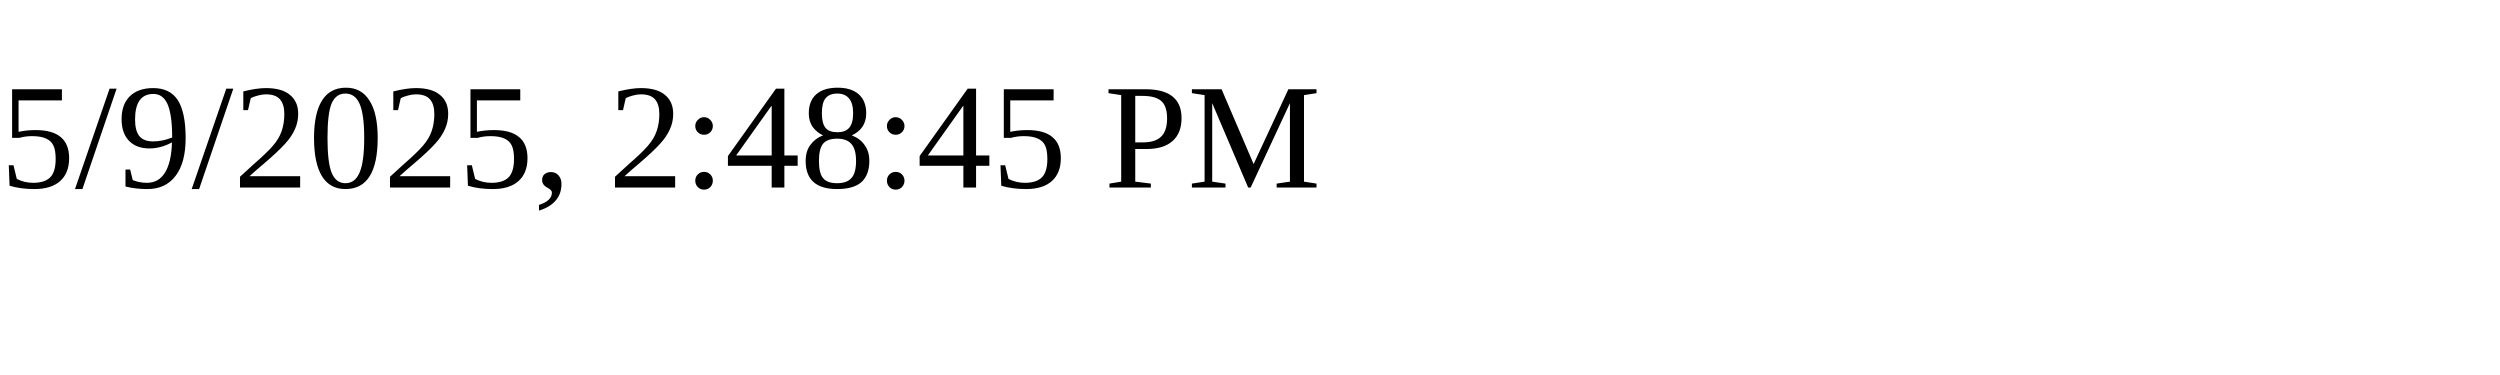
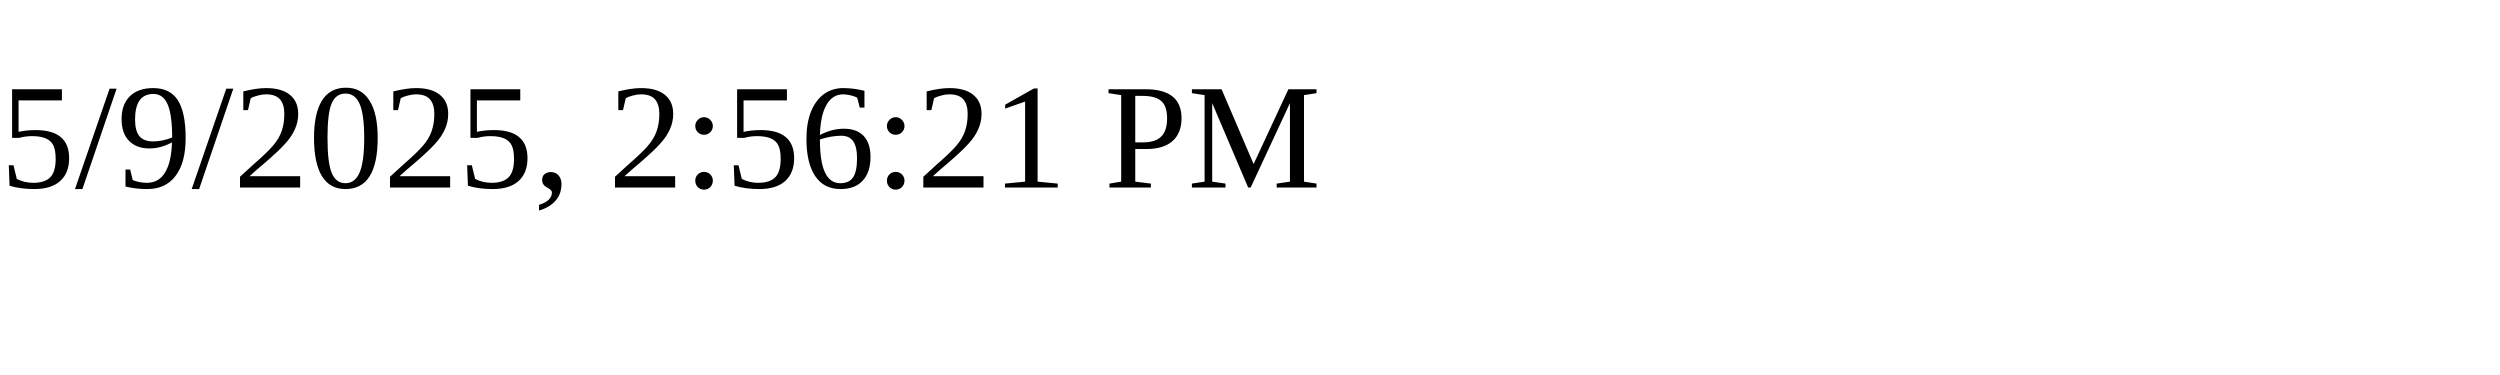
<svg xmlns="http://www.w3.org/2000/svg" height="30" width="200">
-   <text x="0" y="15">5/9/2025, 2:48:45 PM</text>
+   <text x="0" y="15">5/9/2025, 2:56:21 PM</text>
</svg>
